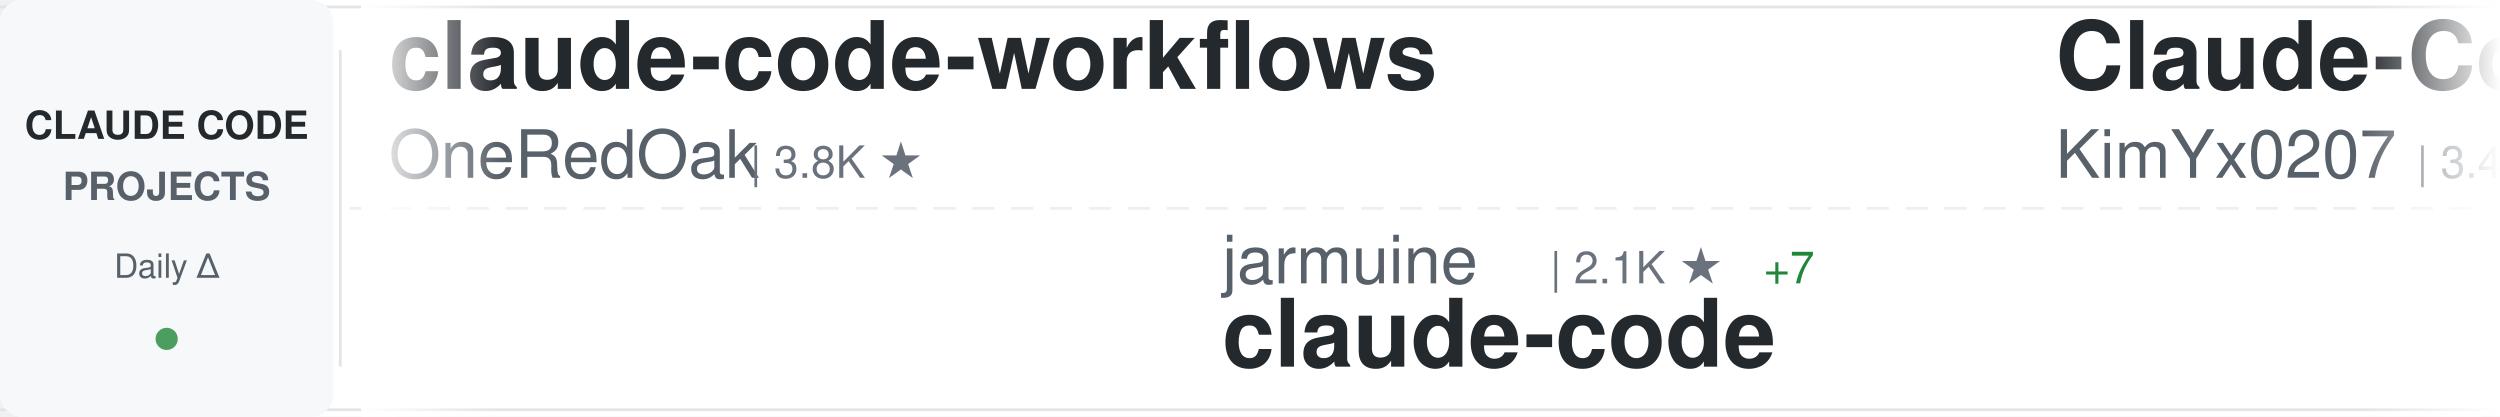
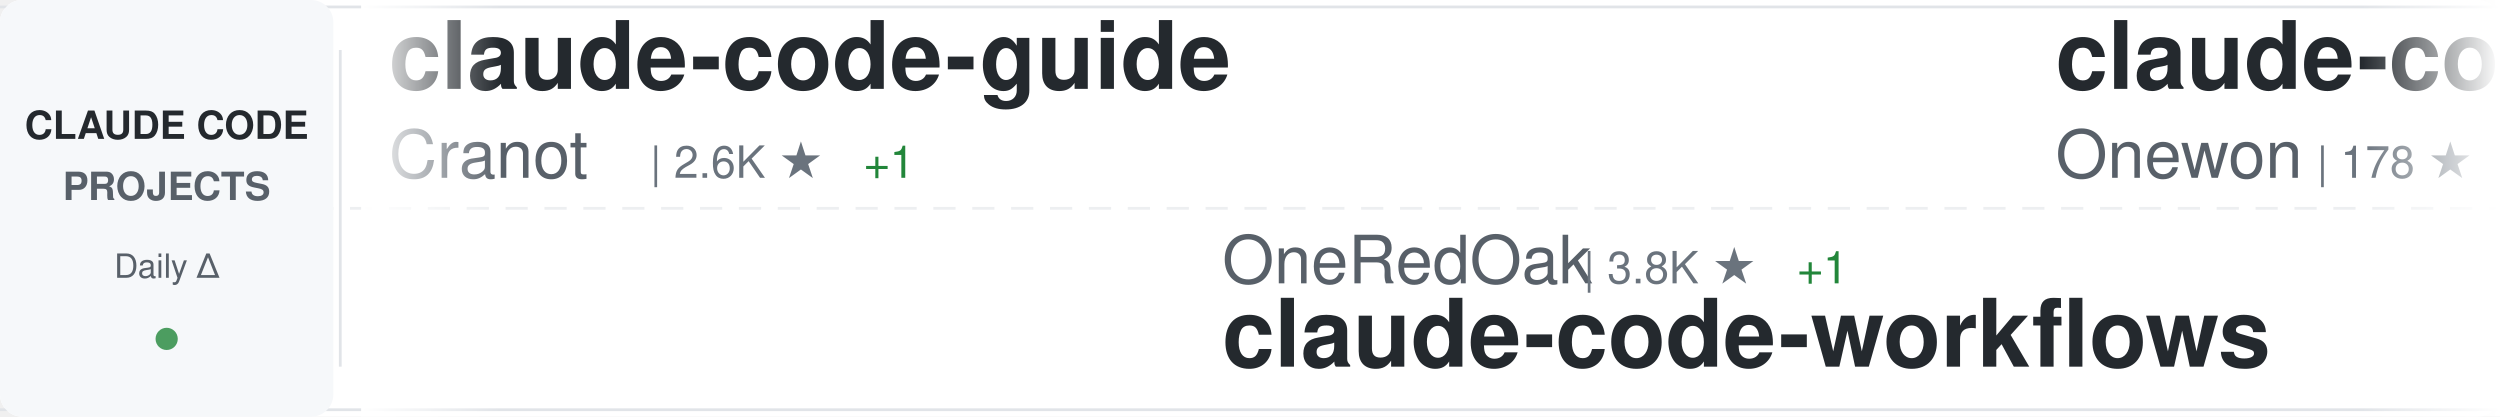
<svg xmlns="http://www.w3.org/2000/svg" width="900" height="150">
  <defs>
    <linearGradient id="awesomeLeftFade" x1="0%" y1="0%" x2="100%" y2="0%">
      <stop offset="0%" style="stop-color:#ffffff;stop-opacity:1" />
      <stop offset="100%" style="stop-color:#ffffff;stop-opacity:0" />
    </linearGradient>
    <linearGradient id="awesomeRightFade" x1="0%" y1="0%" x2="100%" y2="0%">
      <stop offset="0%" style="stop-color:#ffffff;stop-opacity:0" />
      <stop offset="100%" style="stop-color:#ffffff;stop-opacity:1" />
    </linearGradient>
  </defs>
  <rect width="900" height="150" fill="#ffffff" rx="8" />
  <rect x="0" y="2" width="900" height="1" fill="#e1e4e8" />
  <rect x="0" y="147" width="900" height="1" fill="#e1e4e8" />
  <line x1="0" y1="75" x2="900" y2="75" stroke="#e1e4e8" stroke-width="1" stroke-dasharray="8 6" opacity="0.6" />
  <rect x="0" y="0" width="120" height="150" fill="#f6f8fa" rx="8" />
  <text x="60" y="50" font-family="-apple-system, BlinkMacSystemFont, 'Segoe UI', Helvetica, Arial, sans-serif" font-size="14" font-weight="600" fill="#24292e" text-anchor="middle">CLAUDE CODE</text>
  <text x="60" y="72" font-family="-apple-system, BlinkMacSystemFont, 'Segoe UI', Helvetica, Arial, sans-serif" font-size="14" font-weight="600" fill="#586069" text-anchor="middle">PROJECTS</text>
  <text x="60" y="100" font-family="-apple-system, BlinkMacSystemFont, 'Segoe UI', Helvetica, Arial, sans-serif" font-size="12" font-weight="500" fill="#586069" text-anchor="middle">Daily Δ</text>
  <circle cx="60" cy="122" r="4" fill="#22863a" opacity="0.8" />
  <rect x="122" y="18" width="1" height="114" fill="#e1e4e8" />
  <clipPath id="awesomeTickerClip">
    <rect x="130" y="0" width="770" height="150" />
  </clipPath>
  <g clip-path="url(#awesomeTickerClip)">
    <g id="awesomeTickerItems">
      <animateTransform attributeName="transform" attributeType="XML" type="translate" from="0 0" to="-3000 0" dur="54s" repeatCount="indefinite" />
      <g transform="translate(0, 0)">
-         <text x="140" y="32" font-family="-apple-system, BlinkMacSystemFont, 'Segoe UI', Helvetica, Arial, sans-serif" font-size="34" font-weight="600" fill="#24292e">claude-code-workflows</text>
-         <text x="140" y="64" font-family="-apple-system, BlinkMacSystemFont, 'Segoe UI', Helvetica, Arial, sans-serif" font-size="24" font-weight="400" fill="#586069">OneRedOak</text>
-         <text x="270" y="64" font-family="-apple-system, BlinkMacSystemFont, 'Segoe UI', Helvetica, Arial, sans-serif" font-size="16" font-weight="500" fill="#6a737d">| 3.8K ★</text>
+         <text x="140" y="32" font-family="-apple-system, BlinkMacSystemFont, 'Segoe UI', Helvetica, Arial, sans-serif" font-size="34" font-weight="600" fill="#24292e">claude-code-guide</text>
+         <text x="140" y="64" font-family="-apple-system, BlinkMacSystemFont, 'Segoe UI', Helvetica, Arial, sans-serif" font-size="24" font-weight="400" fill="#586069">Cranot</text>
+         <text x="234" y="64" font-family="-apple-system, BlinkMacSystemFont, 'Segoe UI', Helvetica, Arial, sans-serif" font-size="16" font-weight="500" fill="#6a737d">| 2.6K ★</text>
+         <text x="311" y="64" font-family="-apple-system, BlinkMacSystemFont, 'Segoe UI', Helvetica, Arial, sans-serif" font-size="16" font-weight="500" fill="#22863a"> +1</text>
      </g>
      <g transform="translate(300, 0)">
-         <text x="140" y="102" font-family="-apple-system, BlinkMacSystemFont, 'Segoe UI', Helvetica, Arial, sans-serif" font-size="24" font-weight="400" fill="#586069">jarmuine</text>
-         <text x="258" y="102" font-family="-apple-system, BlinkMacSystemFont, 'Segoe UI', Helvetica, Arial, sans-serif" font-size="16" font-weight="500" fill="#6a737d">| 2.1K ★</text>
-         <text x="335" y="102" font-family="-apple-system, BlinkMacSystemFont, 'Segoe UI', Helvetica, Arial, sans-serif" font-size="16" font-weight="500" fill="#22863a"> +7</text>
-         <text x="140" y="132" font-family="-apple-system, BlinkMacSystemFont, 'Segoe UI', Helvetica, Arial, sans-serif" font-size="34" font-weight="600" fill="#24292e">claude-code</text>
+         <text x="140" y="102" font-family="-apple-system, BlinkMacSystemFont, 'Segoe UI', Helvetica, Arial, sans-serif" font-size="24" font-weight="400" fill="#586069">OneRedOak</text>
+         <text x="270" y="102" font-family="-apple-system, BlinkMacSystemFont, 'Segoe UI', Helvetica, Arial, sans-serif" font-size="16" font-weight="500" fill="#6a737d">| 3.8K ★</text>
+         <text x="347" y="102" font-family="-apple-system, BlinkMacSystemFont, 'Segoe UI', Helvetica, Arial, sans-serif" font-size="16" font-weight="500" fill="#22863a"> +1</text>
+         <text x="140" y="132" font-family="-apple-system, BlinkMacSystemFont, 'Segoe UI', Helvetica, Arial, sans-serif" font-size="34" font-weight="600" fill="#24292e">claude-code-workflows</text>
      </g>
      <g transform="translate(600, 0)">
-         <text x="140" y="32" font-family="-apple-system, BlinkMacSystemFont, 'Segoe UI', Helvetica, Arial, sans-serif" font-size="34" font-weight="600" fill="#24292e">Claude-Code-x-OpenClaw-G...</text>
-         <text x="140" y="64" font-family="-apple-system, BlinkMacSystemFont, 'Segoe UI', Helvetica, Arial, sans-serif" font-size="24" font-weight="400" fill="#586069">KimYx0207</text>
-         <text x="270" y="64" font-family="-apple-system, BlinkMacSystemFont, 'Segoe UI', Helvetica, Arial, sans-serif" font-size="16" font-weight="500" fill="#6a737d">| 3.4K ★</text>
-         <text x="347" y="64" font-family="-apple-system, BlinkMacSystemFont, 'Segoe UI', Helvetica, Arial, sans-serif" font-size="16" font-weight="500" fill="#22863a"> +20</text>
+         <text x="140" y="32" font-family="-apple-system, BlinkMacSystemFont, 'Segoe UI', Helvetica, Arial, sans-serif" font-size="34" font-weight="600" fill="#24292e">claude-code</text>
+         <text x="140" y="64" font-family="-apple-system, BlinkMacSystemFont, 'Segoe UI', Helvetica, Arial, sans-serif" font-size="24" font-weight="400" fill="#586069">Onewon</text>
+         <text x="234" y="64" font-family="-apple-system, BlinkMacSystemFont, 'Segoe UI', Helvetica, Arial, sans-serif" font-size="16" font-weight="500" fill="#6a737d">| 178 ★</text>
      </g>
      <g transform="translate(900, 0)">
        <text x="140" y="102" font-family="-apple-system, BlinkMacSystemFont, 'Segoe UI', Helvetica, Arial, sans-serif" font-size="24" font-weight="400" fill="#586069">frankbria</text>
        <text x="270" y="102" font-family="-apple-system, BlinkMacSystemFont, 'Segoe UI', Helvetica, Arial, sans-serif" font-size="16" font-weight="500" fill="#6a737d">| 8.8K ★</text>
-         <text x="347" y="102" font-family="-apple-system, BlinkMacSystemFont, 'Segoe UI', Helvetica, Arial, sans-serif" font-size="16" font-weight="500" fill="#22863a"> +16</text>
+         <text x="347" y="102" font-family="-apple-system, BlinkMacSystemFont, 'Segoe UI', Helvetica, Arial, sans-serif" font-size="16" font-weight="500" fill="#22863a"> +18</text>
        <text x="140" y="132" font-family="-apple-system, BlinkMacSystemFont, 'Segoe UI', Helvetica, Arial, sans-serif" font-size="34" font-weight="600" fill="#24292e">ralph-claude-code</text>
      </g>
      <g transform="translate(1200, 0)">
-         <text x="140" y="32" font-family="-apple-system, BlinkMacSystemFont, 'Segoe UI', Helvetica, Arial, sans-serif" font-size="34" font-weight="600" fill="#24292e">claude-code</text>
-         <text x="140" y="64" font-family="-apple-system, BlinkMacSystemFont, 'Segoe UI', Helvetica, Arial, sans-serif" font-size="24" font-weight="400" fill="#586069">alex000kim</text>
-         <text x="282" y="64" font-family="-apple-system, BlinkMacSystemFont, 'Segoe UI', Helvetica, Arial, sans-serif" font-size="16" font-weight="500" fill="#6a737d">| 218 ★</text>
+         <text x="140" y="32" font-family="-apple-system, BlinkMacSystemFont, 'Segoe UI', Helvetica, Arial, sans-serif" font-size="34" font-weight="600" fill="#24292e">claude-code-source-build</text>
+         <text x="140" y="64" font-family="-apple-system, BlinkMacSystemFont, 'Segoe UI', Helvetica, Arial, sans-serif" font-size="24" font-weight="400" fill="#586069">andrew-kramer-inno</text>
+         <text x="378" y="64" font-family="-apple-system, BlinkMacSystemFont, 'Segoe UI', Helvetica, Arial, sans-serif" font-size="16" font-weight="500" fill="#6a737d">| 575 ★</text>
      </g>
      <g transform="translate(1500, 0)">
-         <text x="140" y="102" font-family="-apple-system, BlinkMacSystemFont, 'Segoe UI', Helvetica, Arial, sans-serif" font-size="24" font-weight="400" fill="#586069">RichardAtCT</text>
-         <text x="294" y="102" font-family="-apple-system, BlinkMacSystemFont, 'Segoe UI', Helvetica, Arial, sans-serif" font-size="16" font-weight="500" fill="#6a737d">| 2.5K ★</text>
-         <text x="371" y="102" font-family="-apple-system, BlinkMacSystemFont, 'Segoe UI', Helvetica, Arial, sans-serif" font-size="16" font-weight="500" fill="#22863a"> +10</text>
-         <text x="140" y="132" font-family="-apple-system, BlinkMacSystemFont, 'Segoe UI', Helvetica, Arial, sans-serif" font-size="34" font-weight="600" fill="#24292e">claude-code-telegram</text>
+         <text x="140" y="102" font-family="-apple-system, BlinkMacSystemFont, 'Segoe UI', Helvetica, Arial, sans-serif" font-size="24" font-weight="400" fill="#586069">anthropics</text>
+         <text x="282" y="102" font-family="-apple-system, BlinkMacSystemFont, 'Segoe UI', Helvetica, Arial, sans-serif" font-size="16" font-weight="500" fill="#6a737d">| 7.2K ★</text>
+         <text x="359" y="102" font-family="-apple-system, BlinkMacSystemFont, 'Segoe UI', Helvetica, Arial, sans-serif" font-size="16" font-weight="500" fill="#22863a"> +31</text>
+         <text x="140" y="132" font-family="-apple-system, BlinkMacSystemFont, 'Segoe UI', Helvetica, Arial, sans-serif" font-size="34" font-weight="600" fill="#24292e">claude-code-action</text>
      </g>
      <g transform="translate(1800, 0)">
-         <text x="140" y="32" font-family="-apple-system, BlinkMacSystemFont, 'Segoe UI', Helvetica, Arial, sans-serif" font-size="34" font-weight="600" fill="#24292e">claude-code-proxy</text>
-         <text x="140" y="64" font-family="-apple-system, BlinkMacSystemFont, 'Segoe UI', Helvetica, Arial, sans-serif" font-size="24" font-weight="400" fill="#586069">fuergaosi233</text>
-         <text x="306" y="64" font-family="-apple-system, BlinkMacSystemFont, 'Segoe UI', Helvetica, Arial, sans-serif" font-size="16" font-weight="500" fill="#6a737d">| 2.5K ★</text>
-         <text x="383" y="64" font-family="-apple-system, BlinkMacSystemFont, 'Segoe UI', Helvetica, Arial, sans-serif" font-size="16" font-weight="500" fill="#22863a"> +11</text>
+         <text x="140" y="32" font-family="-apple-system, BlinkMacSystemFont, 'Segoe UI', Helvetica, Arial, sans-serif" font-size="34" font-weight="600" fill="#24292e">CLIProxyAPI</text>
+         <text x="140" y="64" font-family="-apple-system, BlinkMacSystemFont, 'Segoe UI', Helvetica, Arial, sans-serif" font-size="24" font-weight="400" fill="#586069">router-for-me</text>
+         <text x="318" y="64" font-family="-apple-system, BlinkMacSystemFont, 'Segoe UI', Helvetica, Arial, sans-serif" font-size="16" font-weight="500" fill="#6a737d">| 27.9K ★</text>
+         <text x="404" y="64" font-family="-apple-system, BlinkMacSystemFont, 'Segoe UI', Helvetica, Arial, sans-serif" font-size="16" font-weight="500" fill="#22863a"> +228</text>
      </g>
      <g transform="translate(2100, 0)">
-         <text x="140" y="102" font-family="-apple-system, BlinkMacSystemFont, 'Segoe UI', Helvetica, Arial, sans-serif" font-size="24" font-weight="400" fill="#586069">chiragjoshi12</text>
-         <text x="318" y="102" font-family="-apple-system, BlinkMacSystemFont, 'Segoe UI', Helvetica, Arial, sans-serif" font-size="16" font-weight="500" fill="#6a737d">| 189 ★</text>
-         <text x="386" y="102" font-family="-apple-system, BlinkMacSystemFont, 'Segoe UI', Helvetica, Arial, sans-serif" font-size="16" font-weight="500" fill="#22863a"> +1</text>
-         <text x="140" y="132" font-family="-apple-system, BlinkMacSystemFont, 'Segoe UI', Helvetica, Arial, sans-serif" font-size="34" font-weight="600" fill="#24292e">claude-code</text>
+         <text x="140" y="102" font-family="-apple-system, BlinkMacSystemFont, 'Segoe UI', Helvetica, Arial, sans-serif" font-size="24" font-weight="400" fill="#586069">ponponon</text>
+         <text x="258" y="102" font-family="-apple-system, BlinkMacSystemFont, 'Segoe UI', Helvetica, Arial, sans-serif" font-size="16" font-weight="500" fill="#6a737d">| 2.2K ★</text>
+         <text x="335" y="102" font-family="-apple-system, BlinkMacSystemFont, 'Segoe UI', Helvetica, Arial, sans-serif" font-size="16" font-weight="500" fill="#22863a"> +1</text>
+         <text x="140" y="132" font-family="-apple-system, BlinkMacSystemFont, 'Segoe UI', Helvetica, Arial, sans-serif" font-size="34" font-weight="600" fill="#24292e">claude_code_src</text>
      </g>
      <g transform="translate(2400, 0)">
-         <text x="140" y="32" font-family="-apple-system, BlinkMacSystemFont, 'Segoe UI', Helvetica, Arial, sans-serif" font-size="34" font-weight="600" fill="#24292e">claude-code-my-workflow</text>
-         <text x="140" y="64" font-family="-apple-system, BlinkMacSystemFont, 'Segoe UI', Helvetica, Arial, sans-serif" font-size="24" font-weight="400" fill="#586069">pedrohcgs</text>
-         <text x="270" y="64" font-family="-apple-system, BlinkMacSystemFont, 'Segoe UI', Helvetica, Arial, sans-serif" font-size="16" font-weight="500" fill="#6a737d">| 965 ★</text>
-         <text x="338" y="64" font-family="-apple-system, BlinkMacSystemFont, 'Segoe UI', Helvetica, Arial, sans-serif" font-size="16" font-weight="500" fill="#22863a"> +11</text>
+         <text x="140" y="32" font-family="-apple-system, BlinkMacSystemFont, 'Segoe UI', Helvetica, Arial, sans-serif" font-size="34" font-weight="600" fill="#24292e">Auto-claude-code-researc...</text>
+         <text x="140" y="64" font-family="-apple-system, BlinkMacSystemFont, 'Segoe UI', Helvetica, Arial, sans-serif" font-size="24" font-weight="400" fill="#586069">wanshuiyin</text>
+         <text x="282" y="64" font-family="-apple-system, BlinkMacSystemFont, 'Segoe UI', Helvetica, Arial, sans-serif" font-size="16" font-weight="500" fill="#6a737d">| 7.2K ★</text>
+         <text x="359" y="64" font-family="-apple-system, BlinkMacSystemFont, 'Segoe UI', Helvetica, Arial, sans-serif" font-size="16" font-weight="500" fill="#22863a"> +61</text>
      </g>
      <g transform="translate(2700, 0)">
-         <text x="140" y="102" font-family="-apple-system, BlinkMacSystemFont, 'Segoe UI', Helvetica, Arial, sans-serif" font-size="24" font-weight="400" fill="#586069">lorryjovens-hub</text>
-         <text x="342" y="102" font-family="-apple-system, BlinkMacSystemFont, 'Segoe UI', Helvetica, Arial, sans-serif" font-size="16" font-weight="500" fill="#6a737d">| 1.4K ★</text>
-         <text x="419" y="102" font-family="-apple-system, BlinkMacSystemFont, 'Segoe UI', Helvetica, Arial, sans-serif" font-size="16" font-weight="500" fill="#22863a"> +10</text>
-         <text x="140" y="132" font-family="-apple-system, BlinkMacSystemFont, 'Segoe UI', Helvetica, Arial, sans-serif" font-size="34" font-weight="600" fill="#24292e">claude-code-rust</text>
+         <text x="140" y="102" font-family="-apple-system, BlinkMacSystemFont, 'Segoe UI', Helvetica, Arial, sans-serif" font-size="24" font-weight="400" fill="#586069">chauncygu</text>
+         <text x="270" y="102" font-family="-apple-system, BlinkMacSystemFont, 'Segoe UI', Helvetica, Arial, sans-serif" font-size="16" font-weight="500" fill="#6a737d">| 2.2K ★</text>
+         <text x="347" y="102" font-family="-apple-system, BlinkMacSystemFont, 'Segoe UI', Helvetica, Arial, sans-serif" font-size="16" font-weight="500" fill="#22863a"> +21</text>
+         <text x="140" y="132" font-family="-apple-system, BlinkMacSystemFont, 'Segoe UI', Helvetica, Arial, sans-serif" font-size="34" font-weight="600" fill="#24292e">collection-claude-code-s...</text>
      </g>
      <g transform="translate(3000, 0)">
-         <text x="140" y="32" font-family="-apple-system, BlinkMacSystemFont, 'Segoe UI', Helvetica, Arial, sans-serif" font-size="34" font-weight="600" fill="#24292e">claude-code-workflows</text>
-         <text x="140" y="64" font-family="-apple-system, BlinkMacSystemFont, 'Segoe UI', Helvetica, Arial, sans-serif" font-size="24" font-weight="400" fill="#586069">OneRedOak</text>
-         <text x="270" y="64" font-family="-apple-system, BlinkMacSystemFont, 'Segoe UI', Helvetica, Arial, sans-serif" font-size="16" font-weight="500" fill="#6a737d">| 3.8K ★</text>
+         <text x="140" y="32" font-family="-apple-system, BlinkMacSystemFont, 'Segoe UI', Helvetica, Arial, sans-serif" font-size="34" font-weight="600" fill="#24292e">claude-code-guide</text>
+         <text x="140" y="64" font-family="-apple-system, BlinkMacSystemFont, 'Segoe UI', Helvetica, Arial, sans-serif" font-size="24" font-weight="400" fill="#586069">Cranot</text>
+         <text x="234" y="64" font-family="-apple-system, BlinkMacSystemFont, 'Segoe UI', Helvetica, Arial, sans-serif" font-size="16" font-weight="500" fill="#6a737d">| 2.6K ★</text>
+         <text x="311" y="64" font-family="-apple-system, BlinkMacSystemFont, 'Segoe UI', Helvetica, Arial, sans-serif" font-size="16" font-weight="500" fill="#22863a"> +1</text>
      </g>
      <g transform="translate(3300, 0)">
-         <text x="140" y="102" font-family="-apple-system, BlinkMacSystemFont, 'Segoe UI', Helvetica, Arial, sans-serif" font-size="24" font-weight="400" fill="#586069">jarmuine</text>
-         <text x="258" y="102" font-family="-apple-system, BlinkMacSystemFont, 'Segoe UI', Helvetica, Arial, sans-serif" font-size="16" font-weight="500" fill="#6a737d">| 2.1K ★</text>
-         <text x="335" y="102" font-family="-apple-system, BlinkMacSystemFont, 'Segoe UI', Helvetica, Arial, sans-serif" font-size="16" font-weight="500" fill="#22863a"> +7</text>
-         <text x="140" y="132" font-family="-apple-system, BlinkMacSystemFont, 'Segoe UI', Helvetica, Arial, sans-serif" font-size="34" font-weight="600" fill="#24292e">claude-code</text>
+         <text x="140" y="102" font-family="-apple-system, BlinkMacSystemFont, 'Segoe UI', Helvetica, Arial, sans-serif" font-size="24" font-weight="400" fill="#586069">OneRedOak</text>
+         <text x="270" y="102" font-family="-apple-system, BlinkMacSystemFont, 'Segoe UI', Helvetica, Arial, sans-serif" font-size="16" font-weight="500" fill="#6a737d">| 3.8K ★</text>
+         <text x="347" y="102" font-family="-apple-system, BlinkMacSystemFont, 'Segoe UI', Helvetica, Arial, sans-serif" font-size="16" font-weight="500" fill="#22863a"> +1</text>
+         <text x="140" y="132" font-family="-apple-system, BlinkMacSystemFont, 'Segoe UI', Helvetica, Arial, sans-serif" font-size="34" font-weight="600" fill="#24292e">claude-code-workflows</text>
      </g>
      <g transform="translate(3600, 0)">
-         <text x="140" y="32" font-family="-apple-system, BlinkMacSystemFont, 'Segoe UI', Helvetica, Arial, sans-serif" font-size="34" font-weight="600" fill="#24292e">Claude-Code-x-OpenClaw-G...</text>
-         <text x="140" y="64" font-family="-apple-system, BlinkMacSystemFont, 'Segoe UI', Helvetica, Arial, sans-serif" font-size="24" font-weight="400" fill="#586069">KimYx0207</text>
-         <text x="270" y="64" font-family="-apple-system, BlinkMacSystemFont, 'Segoe UI', Helvetica, Arial, sans-serif" font-size="16" font-weight="500" fill="#6a737d">| 3.4K ★</text>
-         <text x="347" y="64" font-family="-apple-system, BlinkMacSystemFont, 'Segoe UI', Helvetica, Arial, sans-serif" font-size="16" font-weight="500" fill="#22863a"> +20</text>
+         <text x="140" y="32" font-family="-apple-system, BlinkMacSystemFont, 'Segoe UI', Helvetica, Arial, sans-serif" font-size="34" font-weight="600" fill="#24292e">claude-code</text>
+         <text x="140" y="64" font-family="-apple-system, BlinkMacSystemFont, 'Segoe UI', Helvetica, Arial, sans-serif" font-size="24" font-weight="400" fill="#586069">Onewon</text>
+         <text x="234" y="64" font-family="-apple-system, BlinkMacSystemFont, 'Segoe UI', Helvetica, Arial, sans-serif" font-size="16" font-weight="500" fill="#6a737d">| 178 ★</text>
      </g>
      <g transform="translate(3900, 0)">
        <text x="140" y="102" font-family="-apple-system, BlinkMacSystemFont, 'Segoe UI', Helvetica, Arial, sans-serif" font-size="24" font-weight="400" fill="#586069">frankbria</text>
        <text x="270" y="102" font-family="-apple-system, BlinkMacSystemFont, 'Segoe UI', Helvetica, Arial, sans-serif" font-size="16" font-weight="500" fill="#6a737d">| 8.8K ★</text>
-         <text x="347" y="102" font-family="-apple-system, BlinkMacSystemFont, 'Segoe UI', Helvetica, Arial, sans-serif" font-size="16" font-weight="500" fill="#22863a"> +16</text>
+         <text x="347" y="102" font-family="-apple-system, BlinkMacSystemFont, 'Segoe UI', Helvetica, Arial, sans-serif" font-size="16" font-weight="500" fill="#22863a"> +18</text>
        <text x="140" y="132" font-family="-apple-system, BlinkMacSystemFont, 'Segoe UI', Helvetica, Arial, sans-serif" font-size="34" font-weight="600" fill="#24292e">ralph-claude-code</text>
      </g>
    </g>
  </g>
  <rect x="130" y="0" width="50" height="150" fill="url(#awesomeLeftFade)" />
  <rect x="850" y="0" width="50" height="150" fill="url(#awesomeRightFade)" />
</svg>
